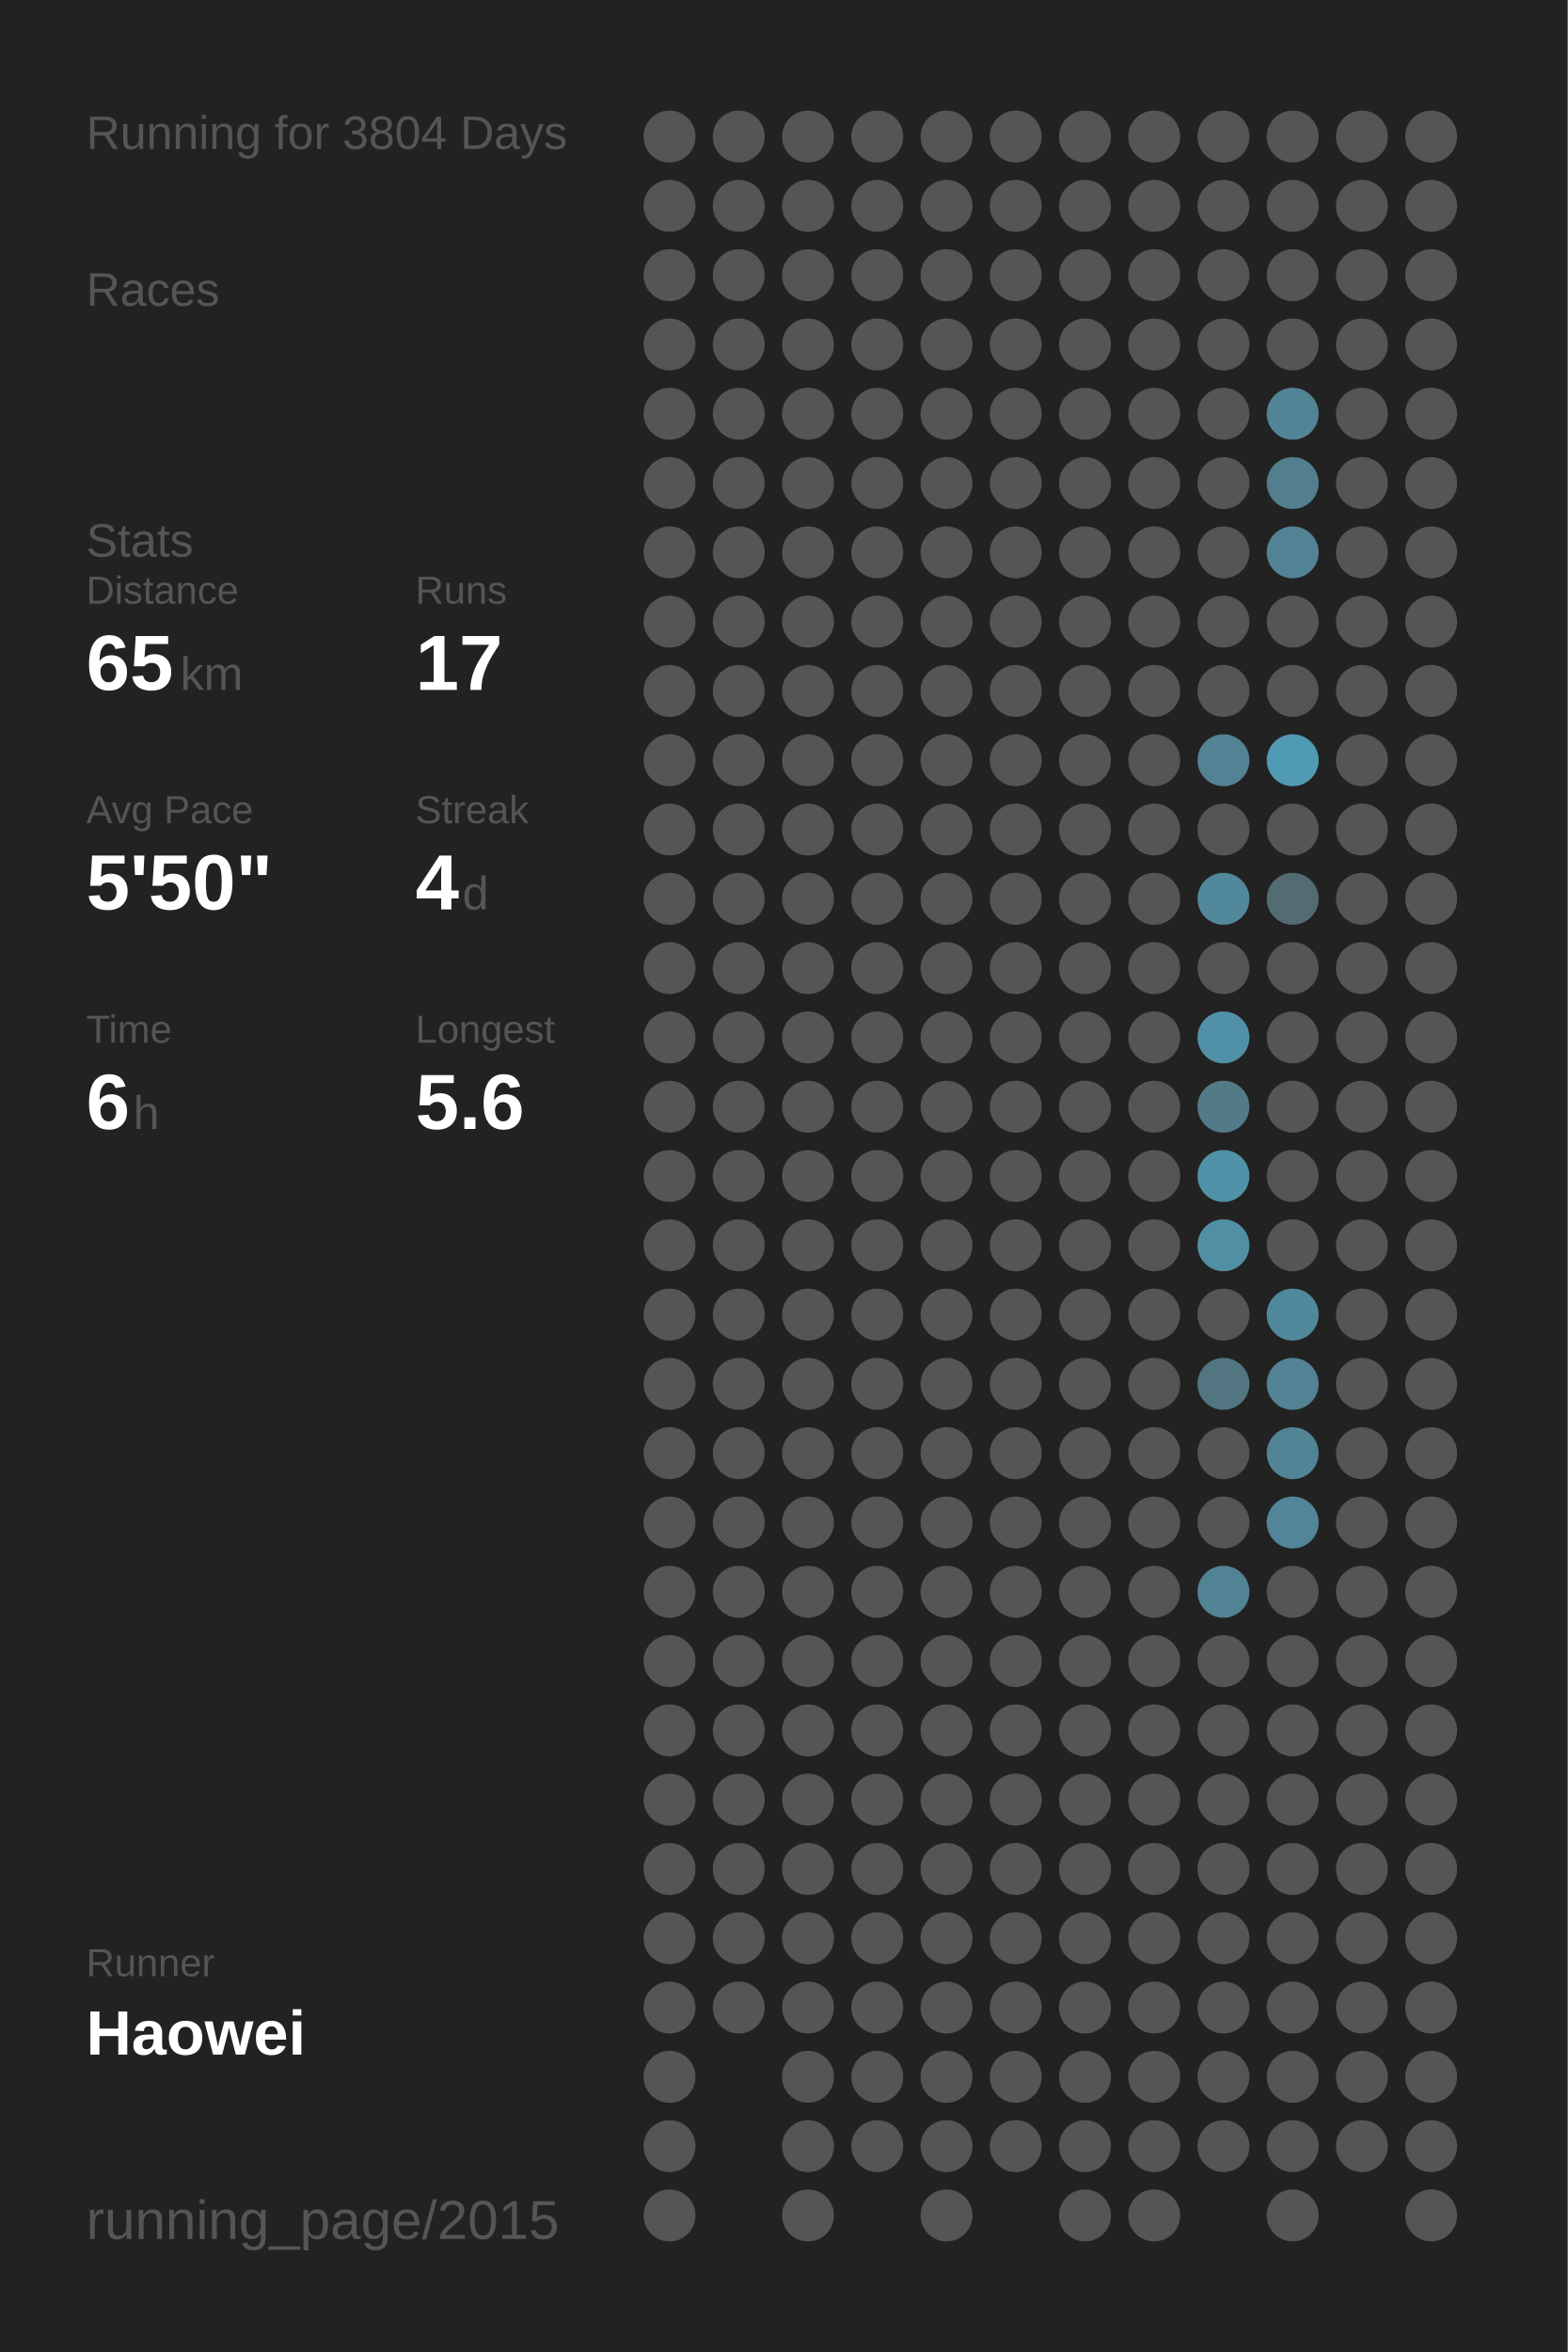
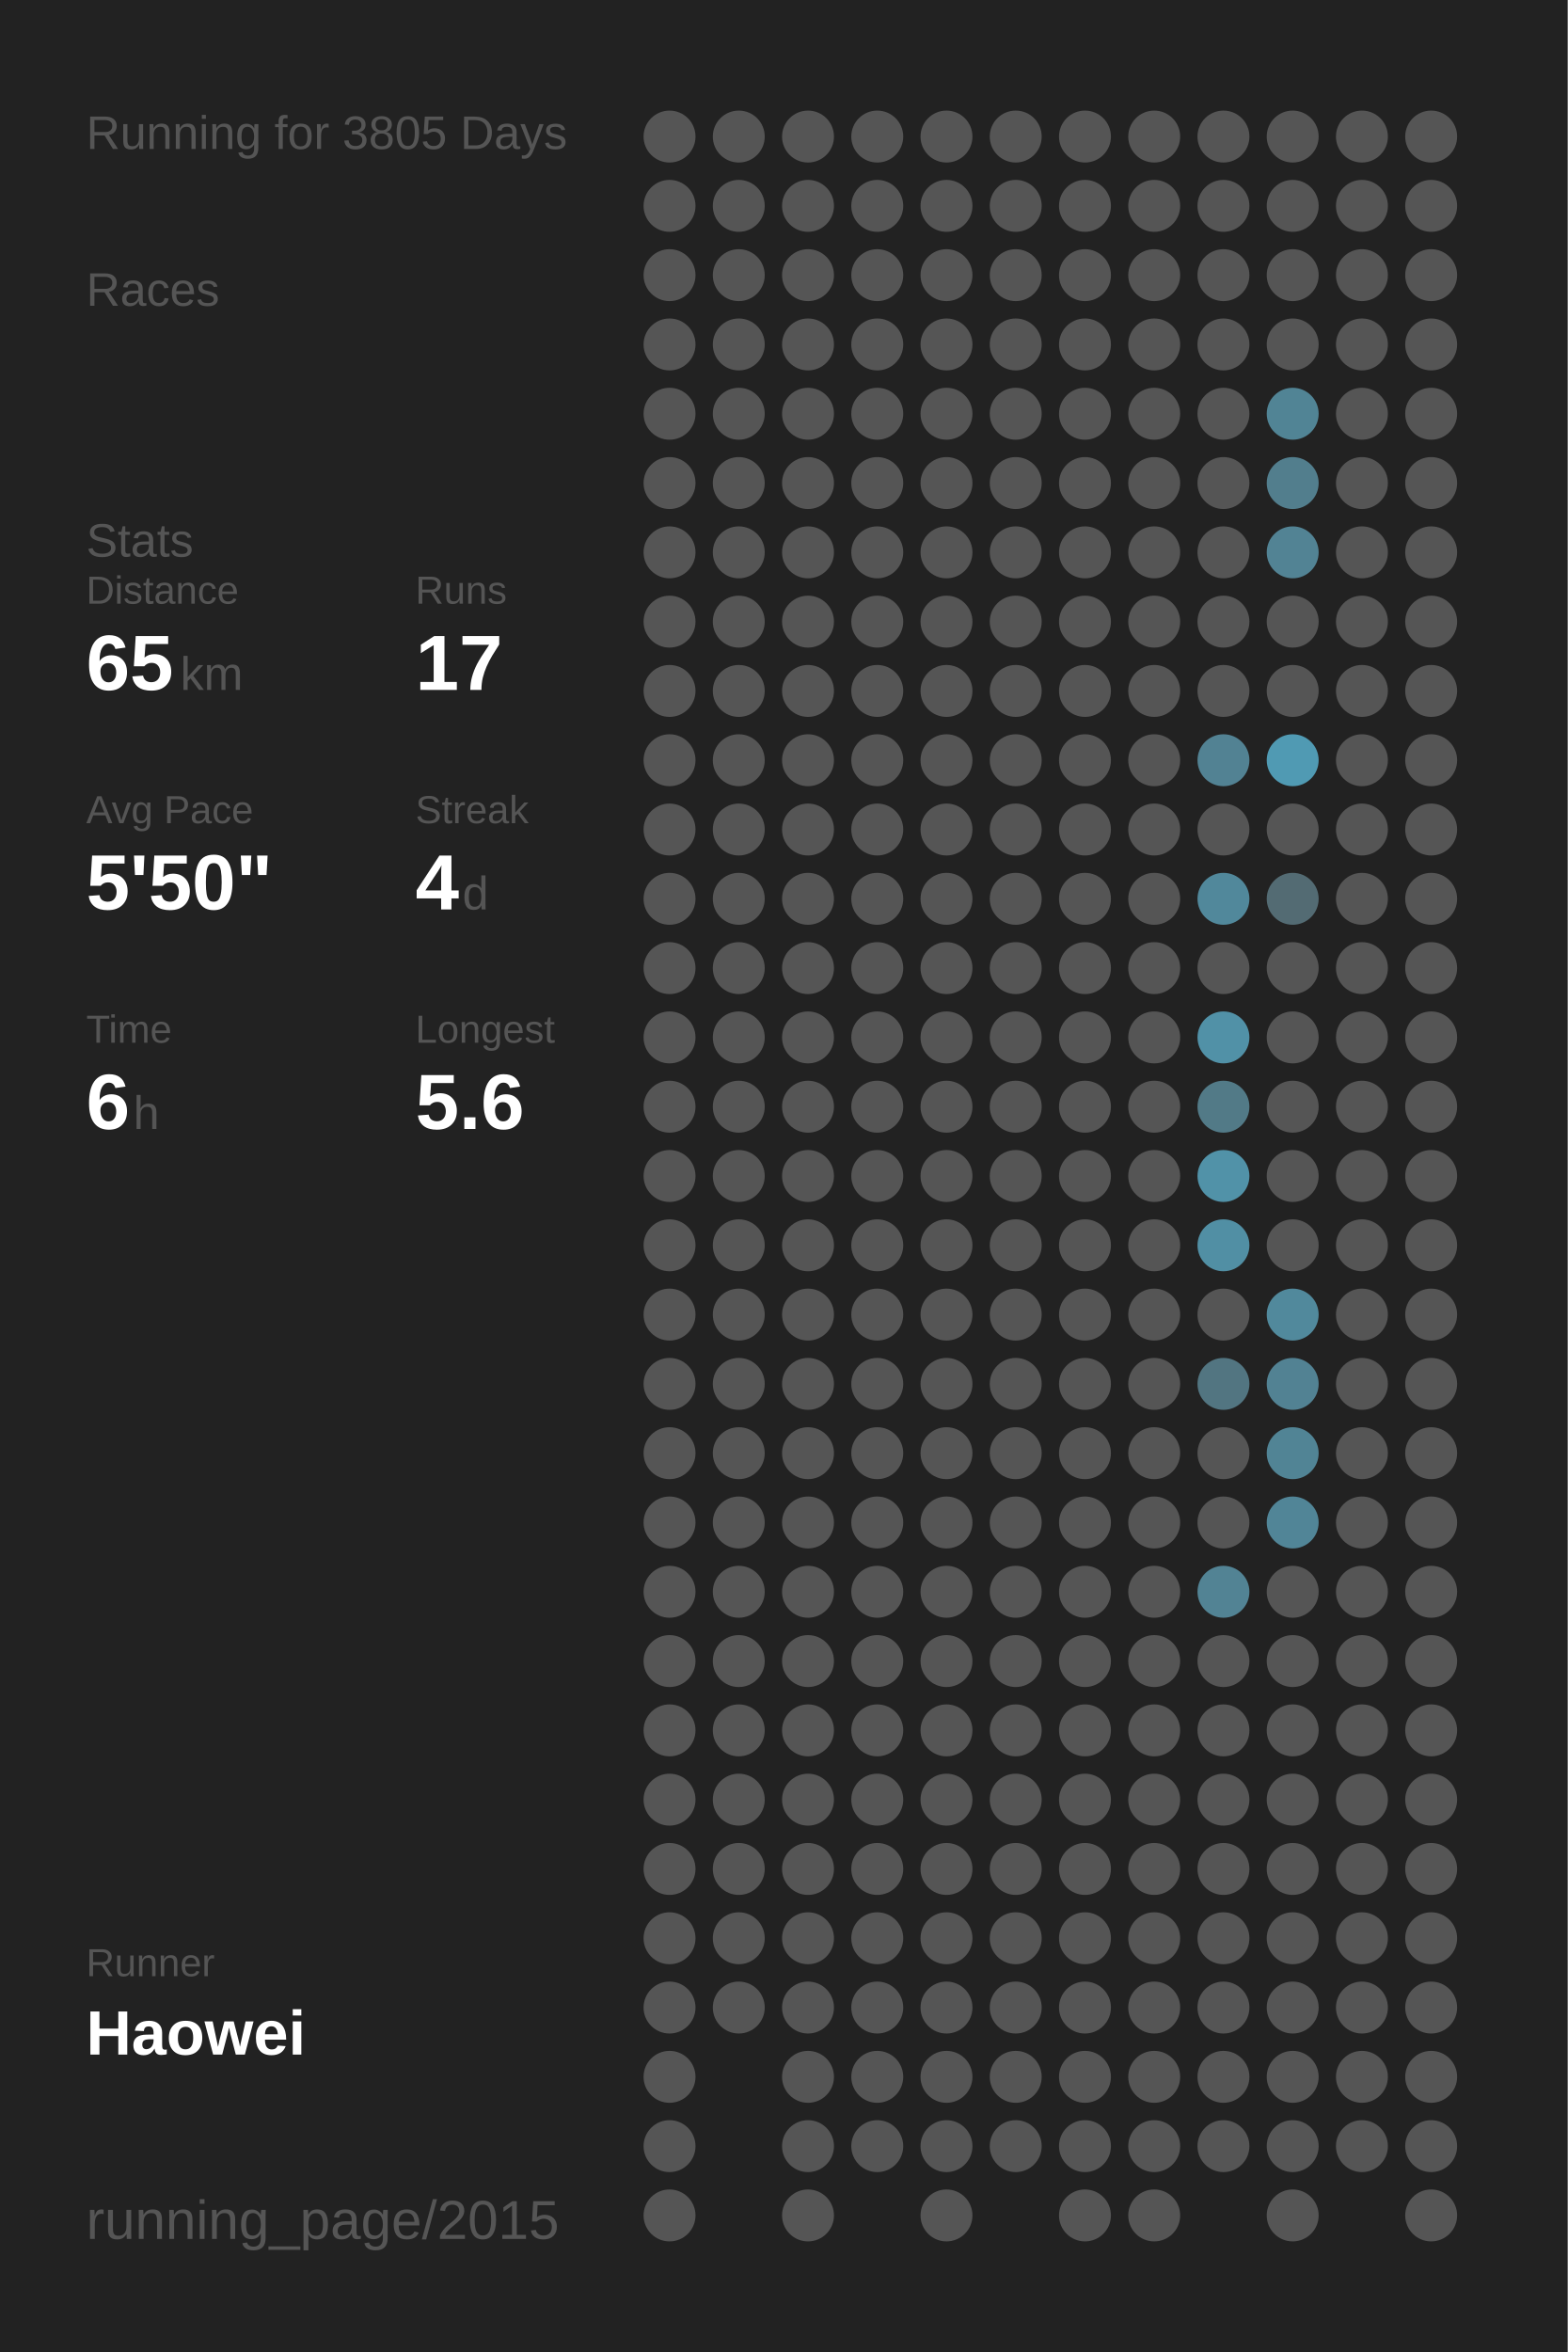
<svg xmlns="http://www.w3.org/2000/svg" baseProfile="full" height="300mm" version="1.1" viewBox="0,0,200,300" width="200mm">
  <defs />
  <rect fill="#222222" height="300" width="200" x="0" y="0" />
-   <text fill="#555555" style="font-size:6px; font-family:Arial;" x="11" y="19">Running for 3804 Days</text>
+   <text fill="#555555" style="font-size:6px; font-family:Arial;" x="11" y="19">Running for 3805 Days</text>
  <text fill="#555555" style="font-size:6px; font-family:Arial;" x="11" y="39">Races</text>
  <text fill="#555555" style="font-size:6px; font-family:Arial;" x="11" y="71">Stats</text>
  <text fill="#555555" style="font-size:5px; font-family:Arial;" x="11" y="77">Distance</text>
  <text fill="#FFFFFF" style="font-size:10px; font-family:Arial; font-weight:bold;" x="11" y="88">65</text>
  <text fill="#555555" style="font-size:6px; font-family:Arial;" x="23" y="88">km</text>
  <text fill="#555555" style="font-size:5px; font-family:Arial;" x="53" y="77">Runs</text>
  <text fill="#FFFFFF" style="font-size:10px; font-family:Arial; font-weight:bold;" x="53" y="88">17</text>
  <text fill="#555555" style="font-size:5px; font-family:Arial;" x="11" y="105">Avg Pace</text>
  <text fill="#FFFFFF" style="font-size:10px; font-family:Arial; font-weight:bold;" x="11" y="116">5'50"</text>
  <text fill="#555555" style="font-size:5px; font-family:Arial;" x="53" y="105">Streak</text>
  <text fill="#FFFFFF" style="font-size:10px; font-family:Arial; font-weight:bold;" x="53" y="116">4</text>
  <text fill="#555555" style="font-size:6px; font-family:Arial;" x="59" y="116">d</text>
  <text fill="#555555" style="font-size:5px; font-family:Arial;" x="11" y="133">Time</text>
  <text fill="#FFFFFF" style="font-size:10px; font-family:Arial; font-weight:bold;" x="11" y="144">6</text>
  <text fill="#555555" style="font-size:6px; font-family:Arial;" x="17" y="144">h</text>
  <text fill="#555555" style="font-size:5px; font-family:Arial;" x="53" y="133">Longest</text>
  <text fill="#FFFFFF" style="font-size:10px; font-family:Arial; font-weight:bold;" x="53" y="144">5.6</text>
  <text fill="#555555" style="font-size:5px; font-family:Arial;" x="11" y="252.065">Runner</text>
  <text fill="#FFFFFF" style="font-size:8px; font-family:Arial; font-weight:bold;" x="11" y="262.065">Haowei</text>
  <text fill="#555555" style="font-size:7px; font-family:Arial;" x="11" y="285.581">running_page/2015</text>
  <circle cx="85.417" cy="17.419" fill="#555555" r="3.312" />
  <circle cx="85.417" cy="26.258" fill="#555555" r="3.312" />
  <circle cx="85.417" cy="35.097" fill="#555555" r="3.312" />
  <circle cx="85.417" cy="43.935" fill="#555555" r="3.312" />
  <circle cx="85.417" cy="52.774" fill="#555555" r="3.312" />
  <circle cx="85.417" cy="61.613" fill="#555555" r="3.312" />
  <circle cx="85.417" cy="70.452" fill="#555555" r="3.312" />
  <circle cx="85.417" cy="79.29" fill="#555555" r="3.312" />
  <circle cx="85.417" cy="88.129" fill="#555555" r="3.312" />
  <circle cx="85.417" cy="96.968" fill="#555555" r="3.312" />
  <circle cx="85.417" cy="105.806" fill="#555555" r="3.312" />
  <circle cx="85.417" cy="114.645" fill="#555555" r="3.312" />
  <circle cx="85.417" cy="123.484" fill="#555555" r="3.312" />
  <circle cx="85.417" cy="132.323" fill="#555555" r="3.312" />
  <circle cx="85.417" cy="141.161" fill="#555555" r="3.312" />
  <circle cx="85.417" cy="150" fill="#555555" r="3.312" />
  <circle cx="85.417" cy="158.839" fill="#555555" r="3.312" />
  <circle cx="85.417" cy="167.677" fill="#555555" r="3.312" />
  <circle cx="85.417" cy="176.516" fill="#555555" r="3.312" />
  <circle cx="85.417" cy="185.355" fill="#555555" r="3.312" />
  <circle cx="85.417" cy="194.194" fill="#555555" r="3.312" />
  <circle cx="85.417" cy="203.032" fill="#555555" r="3.312" />
  <circle cx="85.417" cy="211.871" fill="#555555" r="3.312" />
  <circle cx="85.417" cy="220.71" fill="#555555" r="3.312" />
  <circle cx="85.417" cy="229.548" fill="#555555" r="3.312" />
  <circle cx="85.417" cy="238.387" fill="#555555" r="3.312" />
  <circle cx="85.417" cy="247.226" fill="#555555" r="3.312" />
  <circle cx="85.417" cy="256.065" fill="#555555" r="3.312" />
  <circle cx="85.417" cy="264.903" fill="#555555" r="3.312" />
  <circle cx="85.417" cy="273.742" fill="#555555" r="3.312" />
  <circle cx="85.417" cy="282.581" fill="#555555" r="3.312" />
  <circle cx="94.25" cy="17.419" fill="#555555" r="3.312" />
  <circle cx="94.25" cy="26.258" fill="#555555" r="3.312" />
  <circle cx="94.25" cy="35.097" fill="#555555" r="3.312" />
  <circle cx="94.25" cy="43.935" fill="#555555" r="3.312" />
  <circle cx="94.25" cy="52.774" fill="#555555" r="3.312" />
  <circle cx="94.25" cy="61.613" fill="#555555" r="3.312" />
  <circle cx="94.25" cy="70.452" fill="#555555" r="3.312" />
  <circle cx="94.25" cy="79.29" fill="#555555" r="3.312" />
  <circle cx="94.25" cy="88.129" fill="#555555" r="3.312" />
  <circle cx="94.25" cy="96.968" fill="#555555" r="3.312" />
  <circle cx="94.25" cy="105.806" fill="#555555" r="3.312" />
  <circle cx="94.25" cy="114.645" fill="#555555" r="3.312" />
  <circle cx="94.25" cy="123.484" fill="#555555" r="3.312" />
  <circle cx="94.25" cy="132.323" fill="#555555" r="3.312" />
  <circle cx="94.25" cy="141.161" fill="#555555" r="3.312" />
  <circle cx="94.25" cy="150" fill="#555555" r="3.312" />
  <circle cx="94.25" cy="158.839" fill="#555555" r="3.312" />
  <circle cx="94.25" cy="167.677" fill="#555555" r="3.312" />
  <circle cx="94.25" cy="176.516" fill="#555555" r="3.312" />
  <circle cx="94.25" cy="185.355" fill="#555555" r="3.312" />
  <circle cx="94.25" cy="194.194" fill="#555555" r="3.312" />
  <circle cx="94.25" cy="203.032" fill="#555555" r="3.312" />
  <circle cx="94.25" cy="211.871" fill="#555555" r="3.312" />
  <circle cx="94.25" cy="220.71" fill="#555555" r="3.312" />
  <circle cx="94.25" cy="229.548" fill="#555555" r="3.312" />
  <circle cx="94.25" cy="238.387" fill="#555555" r="3.312" />
  <circle cx="94.25" cy="247.226" fill="#555555" r="3.312" />
  <circle cx="94.25" cy="256.065" fill="#555555" r="3.312" />
  <circle cx="103.083" cy="17.419" fill="#555555" r="3.312" />
  <circle cx="103.083" cy="26.258" fill="#555555" r="3.312" />
  <circle cx="103.083" cy="35.097" fill="#555555" r="3.312" />
  <circle cx="103.083" cy="43.935" fill="#555555" r="3.312" />
  <circle cx="103.083" cy="52.774" fill="#555555" r="3.312" />
  <circle cx="103.083" cy="61.613" fill="#555555" r="3.312" />
  <circle cx="103.083" cy="70.452" fill="#555555" r="3.312" />
  <circle cx="103.083" cy="79.29" fill="#555555" r="3.312" />
  <circle cx="103.083" cy="88.129" fill="#555555" r="3.312" />
  <circle cx="103.083" cy="96.968" fill="#555555" r="3.312" />
  <circle cx="103.083" cy="105.806" fill="#555555" r="3.312" />
  <circle cx="103.083" cy="114.645" fill="#555555" r="3.312" />
  <circle cx="103.083" cy="123.484" fill="#555555" r="3.312" />
  <circle cx="103.083" cy="132.323" fill="#555555" r="3.312" />
  <circle cx="103.083" cy="141.161" fill="#555555" r="3.312" />
  <circle cx="103.083" cy="150" fill="#555555" r="3.312" />
  <circle cx="103.083" cy="158.839" fill="#555555" r="3.312" />
  <circle cx="103.083" cy="167.677" fill="#555555" r="3.312" />
  <circle cx="103.083" cy="176.516" fill="#555555" r="3.312" />
  <circle cx="103.083" cy="185.355" fill="#555555" r="3.312" />
  <circle cx="103.083" cy="194.194" fill="#555555" r="3.312" />
  <circle cx="103.083" cy="203.032" fill="#555555" r="3.312" />
  <circle cx="103.083" cy="211.871" fill="#555555" r="3.312" />
  <circle cx="103.083" cy="220.71" fill="#555555" r="3.312" />
  <circle cx="103.083" cy="229.548" fill="#555555" r="3.312" />
  <circle cx="103.083" cy="238.387" fill="#555555" r="3.312" />
  <circle cx="103.083" cy="247.226" fill="#555555" r="3.312" />
  <circle cx="103.083" cy="256.065" fill="#555555" r="3.312" />
  <circle cx="103.083" cy="264.903" fill="#555555" r="3.312" />
  <circle cx="103.083" cy="273.742" fill="#555555" r="3.312" />
  <circle cx="103.083" cy="282.581" fill="#555555" r="3.312" />
  <circle cx="111.917" cy="17.419" fill="#555555" r="3.312" />
  <circle cx="111.917" cy="26.258" fill="#555555" r="3.312" />
  <circle cx="111.917" cy="35.097" fill="#555555" r="3.312" />
  <circle cx="111.917" cy="43.935" fill="#555555" r="3.312" />
  <circle cx="111.917" cy="52.774" fill="#555555" r="3.312" />
  <circle cx="111.917" cy="61.613" fill="#555555" r="3.312" />
  <circle cx="111.917" cy="70.452" fill="#555555" r="3.312" />
  <circle cx="111.917" cy="79.29" fill="#555555" r="3.312" />
  <circle cx="111.917" cy="88.129" fill="#555555" r="3.312" />
  <circle cx="111.917" cy="96.968" fill="#555555" r="3.312" />
  <circle cx="111.917" cy="105.806" fill="#555555" r="3.312" />
  <circle cx="111.917" cy="114.645" fill="#555555" r="3.312" />
  <circle cx="111.917" cy="123.484" fill="#555555" r="3.312" />
  <circle cx="111.917" cy="132.323" fill="#555555" r="3.312" />
  <circle cx="111.917" cy="141.161" fill="#555555" r="3.312" />
  <circle cx="111.917" cy="150" fill="#555555" r="3.312" />
  <circle cx="111.917" cy="158.839" fill="#555555" r="3.312" />
  <circle cx="111.917" cy="167.677" fill="#555555" r="3.312" />
  <circle cx="111.917" cy="176.516" fill="#555555" r="3.312" />
  <circle cx="111.917" cy="185.355" fill="#555555" r="3.312" />
  <circle cx="111.917" cy="194.194" fill="#555555" r="3.312" />
  <circle cx="111.917" cy="203.032" fill="#555555" r="3.312" />
  <circle cx="111.917" cy="211.871" fill="#555555" r="3.312" />
  <circle cx="111.917" cy="220.71" fill="#555555" r="3.312" />
  <circle cx="111.917" cy="229.548" fill="#555555" r="3.312" />
  <circle cx="111.917" cy="238.387" fill="#555555" r="3.312" />
  <circle cx="111.917" cy="247.226" fill="#555555" r="3.312" />
  <circle cx="111.917" cy="256.065" fill="#555555" r="3.312" />
  <circle cx="111.917" cy="264.903" fill="#555555" r="3.312" />
  <circle cx="111.917" cy="273.742" fill="#555555" r="3.312" />
  <circle cx="120.75" cy="17.419" fill="#555555" r="3.312" />
  <circle cx="120.75" cy="26.258" fill="#555555" r="3.312" />
  <circle cx="120.75" cy="35.097" fill="#555555" r="3.312" />
  <circle cx="120.75" cy="43.935" fill="#555555" r="3.312" />
  <circle cx="120.75" cy="52.774" fill="#555555" r="3.312" />
  <circle cx="120.75" cy="61.613" fill="#555555" r="3.312" />
  <circle cx="120.75" cy="70.452" fill="#555555" r="3.312" />
  <circle cx="120.75" cy="79.29" fill="#555555" r="3.312" />
  <circle cx="120.75" cy="88.129" fill="#555555" r="3.312" />
  <circle cx="120.75" cy="96.968" fill="#555555" r="3.312" />
  <circle cx="120.75" cy="105.806" fill="#555555" r="3.312" />
  <circle cx="120.75" cy="114.645" fill="#555555" r="3.312" />
  <circle cx="120.75" cy="123.484" fill="#555555" r="3.312" />
  <circle cx="120.75" cy="132.323" fill="#555555" r="3.312" />
  <circle cx="120.75" cy="141.161" fill="#555555" r="3.312" />
  <circle cx="120.75" cy="150" fill="#555555" r="3.312" />
  <circle cx="120.75" cy="158.839" fill="#555555" r="3.312" />
  <circle cx="120.75" cy="167.677" fill="#555555" r="3.312" />
  <circle cx="120.75" cy="176.516" fill="#555555" r="3.312" />
  <circle cx="120.75" cy="185.355" fill="#555555" r="3.312" />
  <circle cx="120.75" cy="194.194" fill="#555555" r="3.312" />
  <circle cx="120.75" cy="203.032" fill="#555555" r="3.312" />
  <circle cx="120.75" cy="211.871" fill="#555555" r="3.312" />
  <circle cx="120.75" cy="220.71" fill="#555555" r="3.312" />
  <circle cx="120.75" cy="229.548" fill="#555555" r="3.312" />
  <circle cx="120.75" cy="238.387" fill="#555555" r="3.312" />
  <circle cx="120.75" cy="247.226" fill="#555555" r="3.312" />
  <circle cx="120.75" cy="256.065" fill="#555555" r="3.312" />
  <circle cx="120.75" cy="264.903" fill="#555555" r="3.312" />
  <circle cx="120.75" cy="273.742" fill="#555555" r="3.312" />
  <circle cx="120.75" cy="282.581" fill="#555555" r="3.312" />
  <circle cx="129.583" cy="17.419" fill="#555555" r="3.312" />
  <circle cx="129.583" cy="26.258" fill="#555555" r="3.312" />
  <circle cx="129.583" cy="35.097" fill="#555555" r="3.312" />
  <circle cx="129.583" cy="43.935" fill="#555555" r="3.312" />
  <circle cx="129.583" cy="52.774" fill="#555555" r="3.312" />
  <circle cx="129.583" cy="61.613" fill="#555555" r="3.312" />
  <circle cx="129.583" cy="70.452" fill="#555555" r="3.312" />
  <circle cx="129.583" cy="79.29" fill="#555555" r="3.312" />
  <circle cx="129.583" cy="88.129" fill="#555555" r="3.312" />
  <circle cx="129.583" cy="96.968" fill="#555555" r="3.312" />
  <circle cx="129.583" cy="105.806" fill="#555555" r="3.312" />
  <circle cx="129.583" cy="114.645" fill="#555555" r="3.312" />
  <circle cx="129.583" cy="123.484" fill="#555555" r="3.312" />
  <circle cx="129.583" cy="132.323" fill="#555555" r="3.312" />
  <circle cx="129.583" cy="141.161" fill="#555555" r="3.312" />
  <circle cx="129.583" cy="150" fill="#555555" r="3.312" />
  <circle cx="129.583" cy="158.839" fill="#555555" r="3.312" />
  <circle cx="129.583" cy="167.677" fill="#555555" r="3.312" />
  <circle cx="129.583" cy="176.516" fill="#555555" r="3.312" />
  <circle cx="129.583" cy="185.355" fill="#555555" r="3.312" />
  <circle cx="129.583" cy="194.194" fill="#555555" r="3.312" />
  <circle cx="129.583" cy="203.032" fill="#555555" r="3.312" />
  <circle cx="129.583" cy="211.871" fill="#555555" r="3.312" />
  <circle cx="129.583" cy="220.71" fill="#555555" r="3.312" />
  <circle cx="129.583" cy="229.548" fill="#555555" r="3.312" />
  <circle cx="129.583" cy="238.387" fill="#555555" r="3.312" />
  <circle cx="129.583" cy="247.226" fill="#555555" r="3.312" />
  <circle cx="129.583" cy="256.065" fill="#555555" r="3.312" />
  <circle cx="129.583" cy="264.903" fill="#555555" r="3.312" />
  <circle cx="129.583" cy="273.742" fill="#555555" r="3.312" />
  <circle cx="138.417" cy="17.419" fill="#555555" r="3.312" />
  <circle cx="138.417" cy="26.258" fill="#555555" r="3.312" />
  <circle cx="138.417" cy="35.097" fill="#555555" r="3.312" />
  <circle cx="138.417" cy="43.935" fill="#555555" r="3.312" />
  <circle cx="138.417" cy="52.774" fill="#555555" r="3.312" />
  <circle cx="138.417" cy="61.613" fill="#555555" r="3.312" />
  <circle cx="138.417" cy="70.452" fill="#555555" r="3.312" />
  <circle cx="138.417" cy="79.29" fill="#555555" r="3.312" />
  <circle cx="138.417" cy="88.129" fill="#555555" r="3.312" />
  <circle cx="138.417" cy="96.968" fill="#555555" r="3.312" />
  <circle cx="138.417" cy="105.806" fill="#555555" r="3.312" />
  <circle cx="138.417" cy="114.645" fill="#555555" r="3.312" />
  <circle cx="138.417" cy="123.484" fill="#555555" r="3.312" />
  <circle cx="138.417" cy="132.323" fill="#555555" r="3.312" />
  <circle cx="138.417" cy="141.161" fill="#555555" r="3.312" />
  <circle cx="138.417" cy="150" fill="#555555" r="3.312" />
  <circle cx="138.417" cy="158.839" fill="#555555" r="3.312" />
  <circle cx="138.417" cy="167.677" fill="#555555" r="3.312" />
  <circle cx="138.417" cy="176.516" fill="#555555" r="3.312" />
  <circle cx="138.417" cy="185.355" fill="#555555" r="3.312" />
  <circle cx="138.417" cy="194.194" fill="#555555" r="3.312" />
  <circle cx="138.417" cy="203.032" fill="#555555" r="3.312" />
  <circle cx="138.417" cy="211.871" fill="#555555" r="3.312" />
  <circle cx="138.417" cy="220.71" fill="#555555" r="3.312" />
  <circle cx="138.417" cy="229.548" fill="#555555" r="3.312" />
  <circle cx="138.417" cy="238.387" fill="#555555" r="3.312" />
  <circle cx="138.417" cy="247.226" fill="#555555" r="3.312" />
  <circle cx="138.417" cy="256.065" fill="#555555" r="3.312" />
  <circle cx="138.417" cy="264.903" fill="#555555" r="3.312" />
  <circle cx="138.417" cy="273.742" fill="#555555" r="3.312" />
  <circle cx="138.417" cy="282.581" fill="#555555" r="3.312" />
  <circle cx="147.25" cy="17.419" fill="#555555" r="3.312" />
  <circle cx="147.25" cy="26.258" fill="#555555" r="3.312" />
  <circle cx="147.25" cy="35.097" fill="#555555" r="3.312" />
  <circle cx="147.25" cy="43.935" fill="#555555" r="3.312" />
  <circle cx="147.25" cy="52.774" fill="#555555" r="3.312" />
  <circle cx="147.25" cy="61.613" fill="#555555" r="3.312" />
  <circle cx="147.25" cy="70.452" fill="#555555" r="3.312" />
  <circle cx="147.25" cy="79.29" fill="#555555" r="3.312" />
  <circle cx="147.25" cy="88.129" fill="#555555" r="3.312" />
  <circle cx="147.25" cy="96.968" fill="#555555" r="3.312" />
  <circle cx="147.25" cy="105.806" fill="#555555" r="3.312" />
  <circle cx="147.25" cy="114.645" fill="#555555" r="3.312" />
  <circle cx="147.25" cy="123.484" fill="#555555" r="3.312" />
  <circle cx="147.25" cy="132.323" fill="#555555" r="3.312" />
  <circle cx="147.25" cy="141.161" fill="#555555" r="3.312" />
  <circle cx="147.25" cy="150" fill="#555555" r="3.312" />
  <circle cx="147.25" cy="158.839" fill="#555555" r="3.312" />
  <circle cx="147.25" cy="167.677" fill="#555555" r="3.312" />
  <circle cx="147.25" cy="176.516" fill="#555555" r="3.312" />
  <circle cx="147.25" cy="185.355" fill="#555555" r="3.312" />
  <circle cx="147.25" cy="194.194" fill="#555555" r="3.312" />
  <circle cx="147.25" cy="203.032" fill="#555555" r="3.312" />
  <circle cx="147.25" cy="211.871" fill="#555555" r="3.312" />
  <circle cx="147.25" cy="220.71" fill="#555555" r="3.312" />
  <circle cx="147.25" cy="229.548" fill="#555555" r="3.312" />
  <circle cx="147.25" cy="238.387" fill="#555555" r="3.312" />
  <circle cx="147.25" cy="247.226" fill="#555555" r="3.312" />
  <circle cx="147.25" cy="256.065" fill="#555555" r="3.312" />
  <circle cx="147.25" cy="264.903" fill="#555555" r="3.312" />
  <circle cx="147.25" cy="273.742" fill="#555555" r="3.312" />
  <circle cx="147.25" cy="282.581" fill="#555555" r="3.312" />
  <circle cx="156.083" cy="17.419" fill="#555555" r="3.312" />
  <circle cx="156.083" cy="26.258" fill="#555555" r="3.312" />
  <circle cx="156.083" cy="35.097" fill="#555555" r="3.312" />
  <circle cx="156.083" cy="43.935" fill="#555555" r="3.312" />
  <circle cx="156.083" cy="52.774" fill="#555555" r="3.312" />
  <circle cx="156.083" cy="61.613" fill="#555555" r="3.312" />
  <circle cx="156.083" cy="70.452" fill="#555555" r="3.312" />
  <circle cx="156.083" cy="79.29" fill="#555555" r="3.312" />
  <circle cx="156.083" cy="88.129" fill="#555555" r="3.312" />
  <circle cx="156.083" cy="96.968" fill="#528293" r="3.312" />
  <circle cx="156.083" cy="105.806" fill="#555555" r="3.312" />
  <circle cx="156.083" cy="114.645" fill="#51889b" r="3.312" />
  <circle cx="156.083" cy="123.484" fill="#555555" r="3.312" />
  <circle cx="156.083" cy="132.323" fill="#5191a7" r="3.312" />
  <circle cx="156.083" cy="141.161" fill="#527a87" r="3.312" />
  <circle cx="156.083" cy="150" fill="#5192a8" r="3.312" />
  <circle cx="156.083" cy="158.839" fill="#518fa4" r="3.312" />
  <circle cx="156.083" cy="167.677" fill="#555555" r="3.312" />
  <circle cx="156.083" cy="176.516" fill="#527581" r="3.312" />
  <circle cx="156.083" cy="185.355" fill="#555555" r="3.312" />
  <circle cx="156.083" cy="194.194" fill="#555555" r="3.312" />
  <circle cx="156.083" cy="203.032" fill="#528394" r="3.312" />
  <circle cx="156.083" cy="211.871" fill="#555555" r="3.312" />
  <circle cx="156.083" cy="220.71" fill="#555555" r="3.312" />
  <circle cx="156.083" cy="229.548" fill="#555555" r="3.312" />
  <circle cx="156.083" cy="238.387" fill="#555555" r="3.312" />
  <circle cx="156.083" cy="247.226" fill="#555555" r="3.312" />
  <circle cx="156.083" cy="256.065" fill="#555555" r="3.312" />
  <circle cx="156.083" cy="264.903" fill="#555555" r="3.312" />
  <circle cx="156.083" cy="273.742" fill="#555555" r="3.312" />
  <circle cx="164.917" cy="17.419" fill="#555555" r="3.312" />
  <circle cx="164.917" cy="26.258" fill="#555555" r="3.312" />
  <circle cx="164.917" cy="35.097" fill="#555555" r="3.312" />
  <circle cx="164.917" cy="43.935" fill="#555555" r="3.312" />
  <circle cx="164.917" cy="52.774" fill="#518495" r="3.312" />
  <circle cx="164.917" cy="61.613" fill="#527e8d" r="3.312" />
  <circle cx="164.917" cy="70.452" fill="#528394" r="3.312" />
  <circle cx="164.917" cy="79.29" fill="#555555" r="3.312" />
  <circle cx="164.917" cy="88.129" fill="#555555" r="3.312" />
  <circle cx="164.917" cy="96.968" fill="#509ab3" r="3.312" />
  <circle cx="164.917" cy="105.806" fill="#555555" r="3.312" />
  <circle cx="164.917" cy="114.645" fill="#536b73" r="3.312" />
  <circle cx="164.917" cy="123.484" fill="#555555" r="3.312" />
  <circle cx="164.917" cy="132.323" fill="#555555" r="3.312" />
  <circle cx="164.917" cy="141.161" fill="#555555" r="3.312" />
  <circle cx="164.917" cy="150" fill="#555555" r="3.312" />
  <circle cx="164.917" cy="158.839" fill="#555555" r="3.312" />
  <circle cx="164.917" cy="167.677" fill="#51899c" r="3.312" />
  <circle cx="164.917" cy="176.516" fill="#528293" r="3.312" />
  <circle cx="164.917" cy="185.355" fill="#518495" r="3.312" />
  <circle cx="164.917" cy="194.194" fill="#518597" r="3.312" />
  <circle cx="164.917" cy="203.032" fill="#555555" r="3.312" />
  <circle cx="164.917" cy="211.871" fill="#555555" r="3.312" />
  <circle cx="164.917" cy="220.71" fill="#555555" r="3.312" />
  <circle cx="164.917" cy="229.548" fill="#555555" r="3.312" />
  <circle cx="164.917" cy="238.387" fill="#555555" r="3.312" />
  <circle cx="164.917" cy="247.226" fill="#555555" r="3.312" />
  <circle cx="164.917" cy="256.065" fill="#555555" r="3.312" />
  <circle cx="164.917" cy="264.903" fill="#555555" r="3.312" />
  <circle cx="164.917" cy="273.742" fill="#555555" r="3.312" />
  <circle cx="164.917" cy="282.581" fill="#555555" r="3.312" />
  <circle cx="173.75" cy="17.419" fill="#555555" r="3.312" />
  <circle cx="173.75" cy="26.258" fill="#555555" r="3.312" />
  <circle cx="173.75" cy="35.097" fill="#555555" r="3.312" />
  <circle cx="173.75" cy="43.935" fill="#555555" r="3.312" />
  <circle cx="173.75" cy="52.774" fill="#555555" r="3.312" />
  <circle cx="173.75" cy="61.613" fill="#555555" r="3.312" />
  <circle cx="173.75" cy="70.452" fill="#555555" r="3.312" />
  <circle cx="173.75" cy="79.29" fill="#555555" r="3.312" />
  <circle cx="173.75" cy="88.129" fill="#555555" r="3.312" />
  <circle cx="173.75" cy="96.968" fill="#555555" r="3.312" />
  <circle cx="173.75" cy="105.806" fill="#555555" r="3.312" />
  <circle cx="173.75" cy="114.645" fill="#555555" r="3.312" />
  <circle cx="173.75" cy="123.484" fill="#555555" r="3.312" />
  <circle cx="173.75" cy="132.323" fill="#555555" r="3.312" />
  <circle cx="173.75" cy="141.161" fill="#555555" r="3.312" />
  <circle cx="173.75" cy="150" fill="#555555" r="3.312" />
  <circle cx="173.75" cy="158.839" fill="#555555" r="3.312" />
  <circle cx="173.75" cy="167.677" fill="#555555" r="3.312" />
  <circle cx="173.75" cy="176.516" fill="#555555" r="3.312" />
  <circle cx="173.75" cy="185.355" fill="#555555" r="3.312" />
  <circle cx="173.75" cy="194.194" fill="#555555" r="3.312" />
  <circle cx="173.75" cy="203.032" fill="#555555" r="3.312" />
  <circle cx="173.75" cy="211.871" fill="#555555" r="3.312" />
  <circle cx="173.75" cy="220.71" fill="#555555" r="3.312" />
  <circle cx="173.75" cy="229.548" fill="#555555" r="3.312" />
  <circle cx="173.75" cy="238.387" fill="#555555" r="3.312" />
  <circle cx="173.75" cy="247.226" fill="#555555" r="3.312" />
  <circle cx="173.75" cy="256.065" fill="#555555" r="3.312" />
  <circle cx="173.75" cy="264.903" fill="#555555" r="3.312" />
  <circle cx="173.75" cy="273.742" fill="#555555" r="3.312" />
  <circle cx="182.583" cy="17.419" fill="#555555" r="3.312" />
  <circle cx="182.583" cy="26.258" fill="#555555" r="3.312" />
  <circle cx="182.583" cy="35.097" fill="#555555" r="3.312" />
  <circle cx="182.583" cy="43.935" fill="#555555" r="3.312" />
  <circle cx="182.583" cy="52.774" fill="#555555" r="3.312" />
  <circle cx="182.583" cy="61.613" fill="#555555" r="3.312" />
  <circle cx="182.583" cy="70.452" fill="#555555" r="3.312" />
  <circle cx="182.583" cy="79.29" fill="#555555" r="3.312" />
  <circle cx="182.583" cy="88.129" fill="#555555" r="3.312" />
  <circle cx="182.583" cy="96.968" fill="#555555" r="3.312" />
  <circle cx="182.583" cy="105.806" fill="#555555" r="3.312" />
  <circle cx="182.583" cy="114.645" fill="#555555" r="3.312" />
  <circle cx="182.583" cy="123.484" fill="#555555" r="3.312" />
  <circle cx="182.583" cy="132.323" fill="#555555" r="3.312" />
  <circle cx="182.583" cy="141.161" fill="#555555" r="3.312" />
  <circle cx="182.583" cy="150" fill="#555555" r="3.312" />
  <circle cx="182.583" cy="158.839" fill="#555555" r="3.312" />
  <circle cx="182.583" cy="167.677" fill="#555555" r="3.312" />
  <circle cx="182.583" cy="176.516" fill="#555555" r="3.312" />
  <circle cx="182.583" cy="185.355" fill="#555555" r="3.312" />
  <circle cx="182.583" cy="194.194" fill="#555555" r="3.312" />
  <circle cx="182.583" cy="203.032" fill="#555555" r="3.312" />
  <circle cx="182.583" cy="211.871" fill="#555555" r="3.312" />
  <circle cx="182.583" cy="220.71" fill="#555555" r="3.312" />
  <circle cx="182.583" cy="229.548" fill="#555555" r="3.312" />
  <circle cx="182.583" cy="238.387" fill="#555555" r="3.312" />
  <circle cx="182.583" cy="247.226" fill="#555555" r="3.312" />
  <circle cx="182.583" cy="256.065" fill="#555555" r="3.312" />
  <circle cx="182.583" cy="264.903" fill="#555555" r="3.312" />
  <circle cx="182.583" cy="273.742" fill="#555555" r="3.312" />
  <circle cx="182.583" cy="282.581" fill="#555555" r="3.312" />
</svg>
